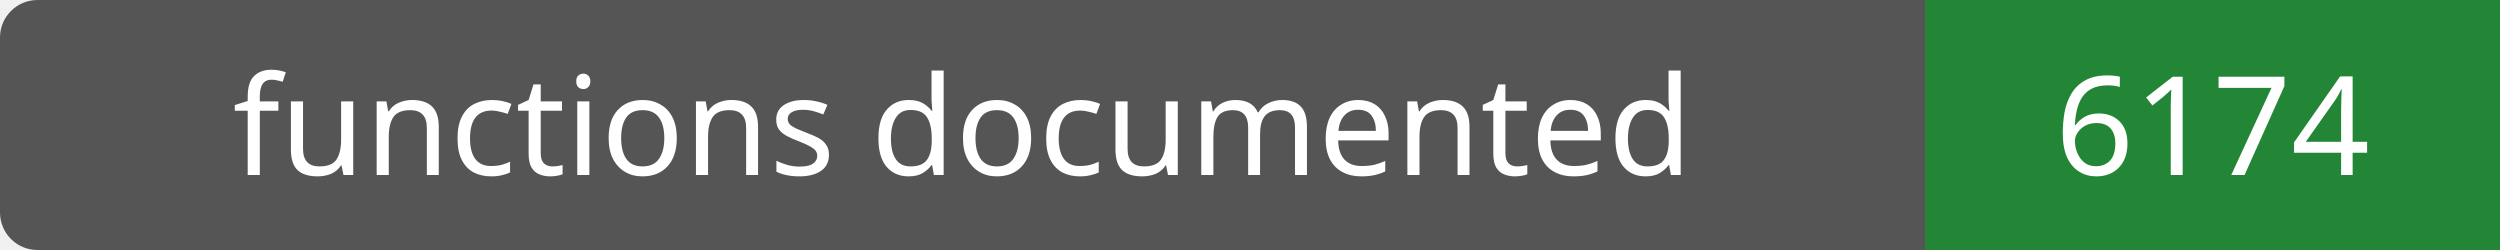
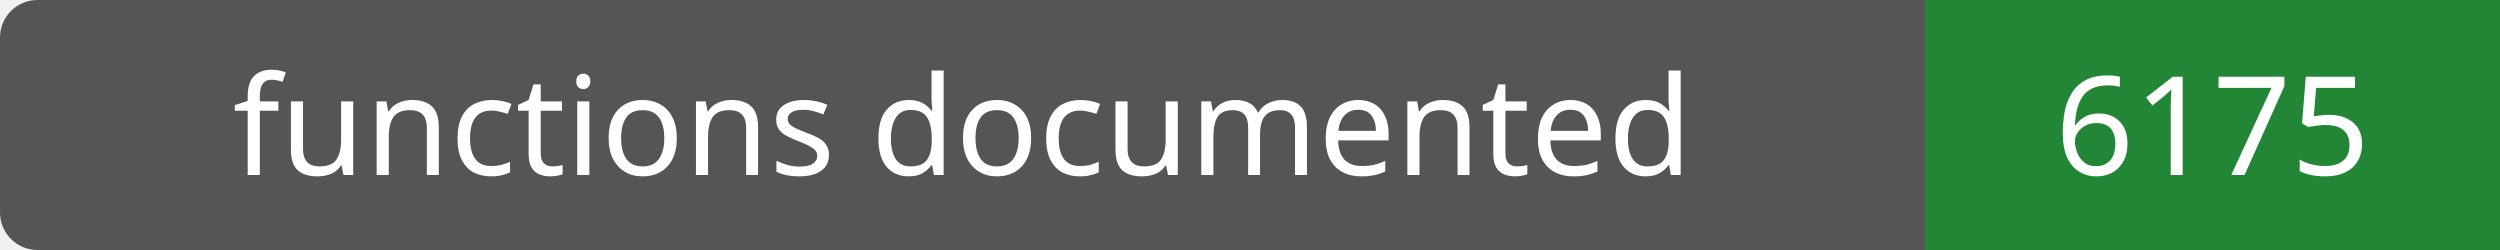
- <svg xmlns="http://www.w3.org/2000/svg" width="200" height="20" role="img" aria-label="functions documented: 6174">
+ <svg xmlns="http://www.w3.org/2000/svg" width="200" height="20" role="img" aria-label="functions documented: 6175">
  <rect width="200" height="20" rx="3" fill="#555" />
  <path fill="#238636" d="M154 0h46v20H154z" />
  <g fill="#fff" text-anchor="middle" font-family="Verdana,sans-serif" font-size="11">
    <text x="77.0" y="14">functions documented</text>
-     <text x="177.0" y="14">6174</text>
+     <text x="177.0" y="14">6175</text>
  </g>
</svg>
